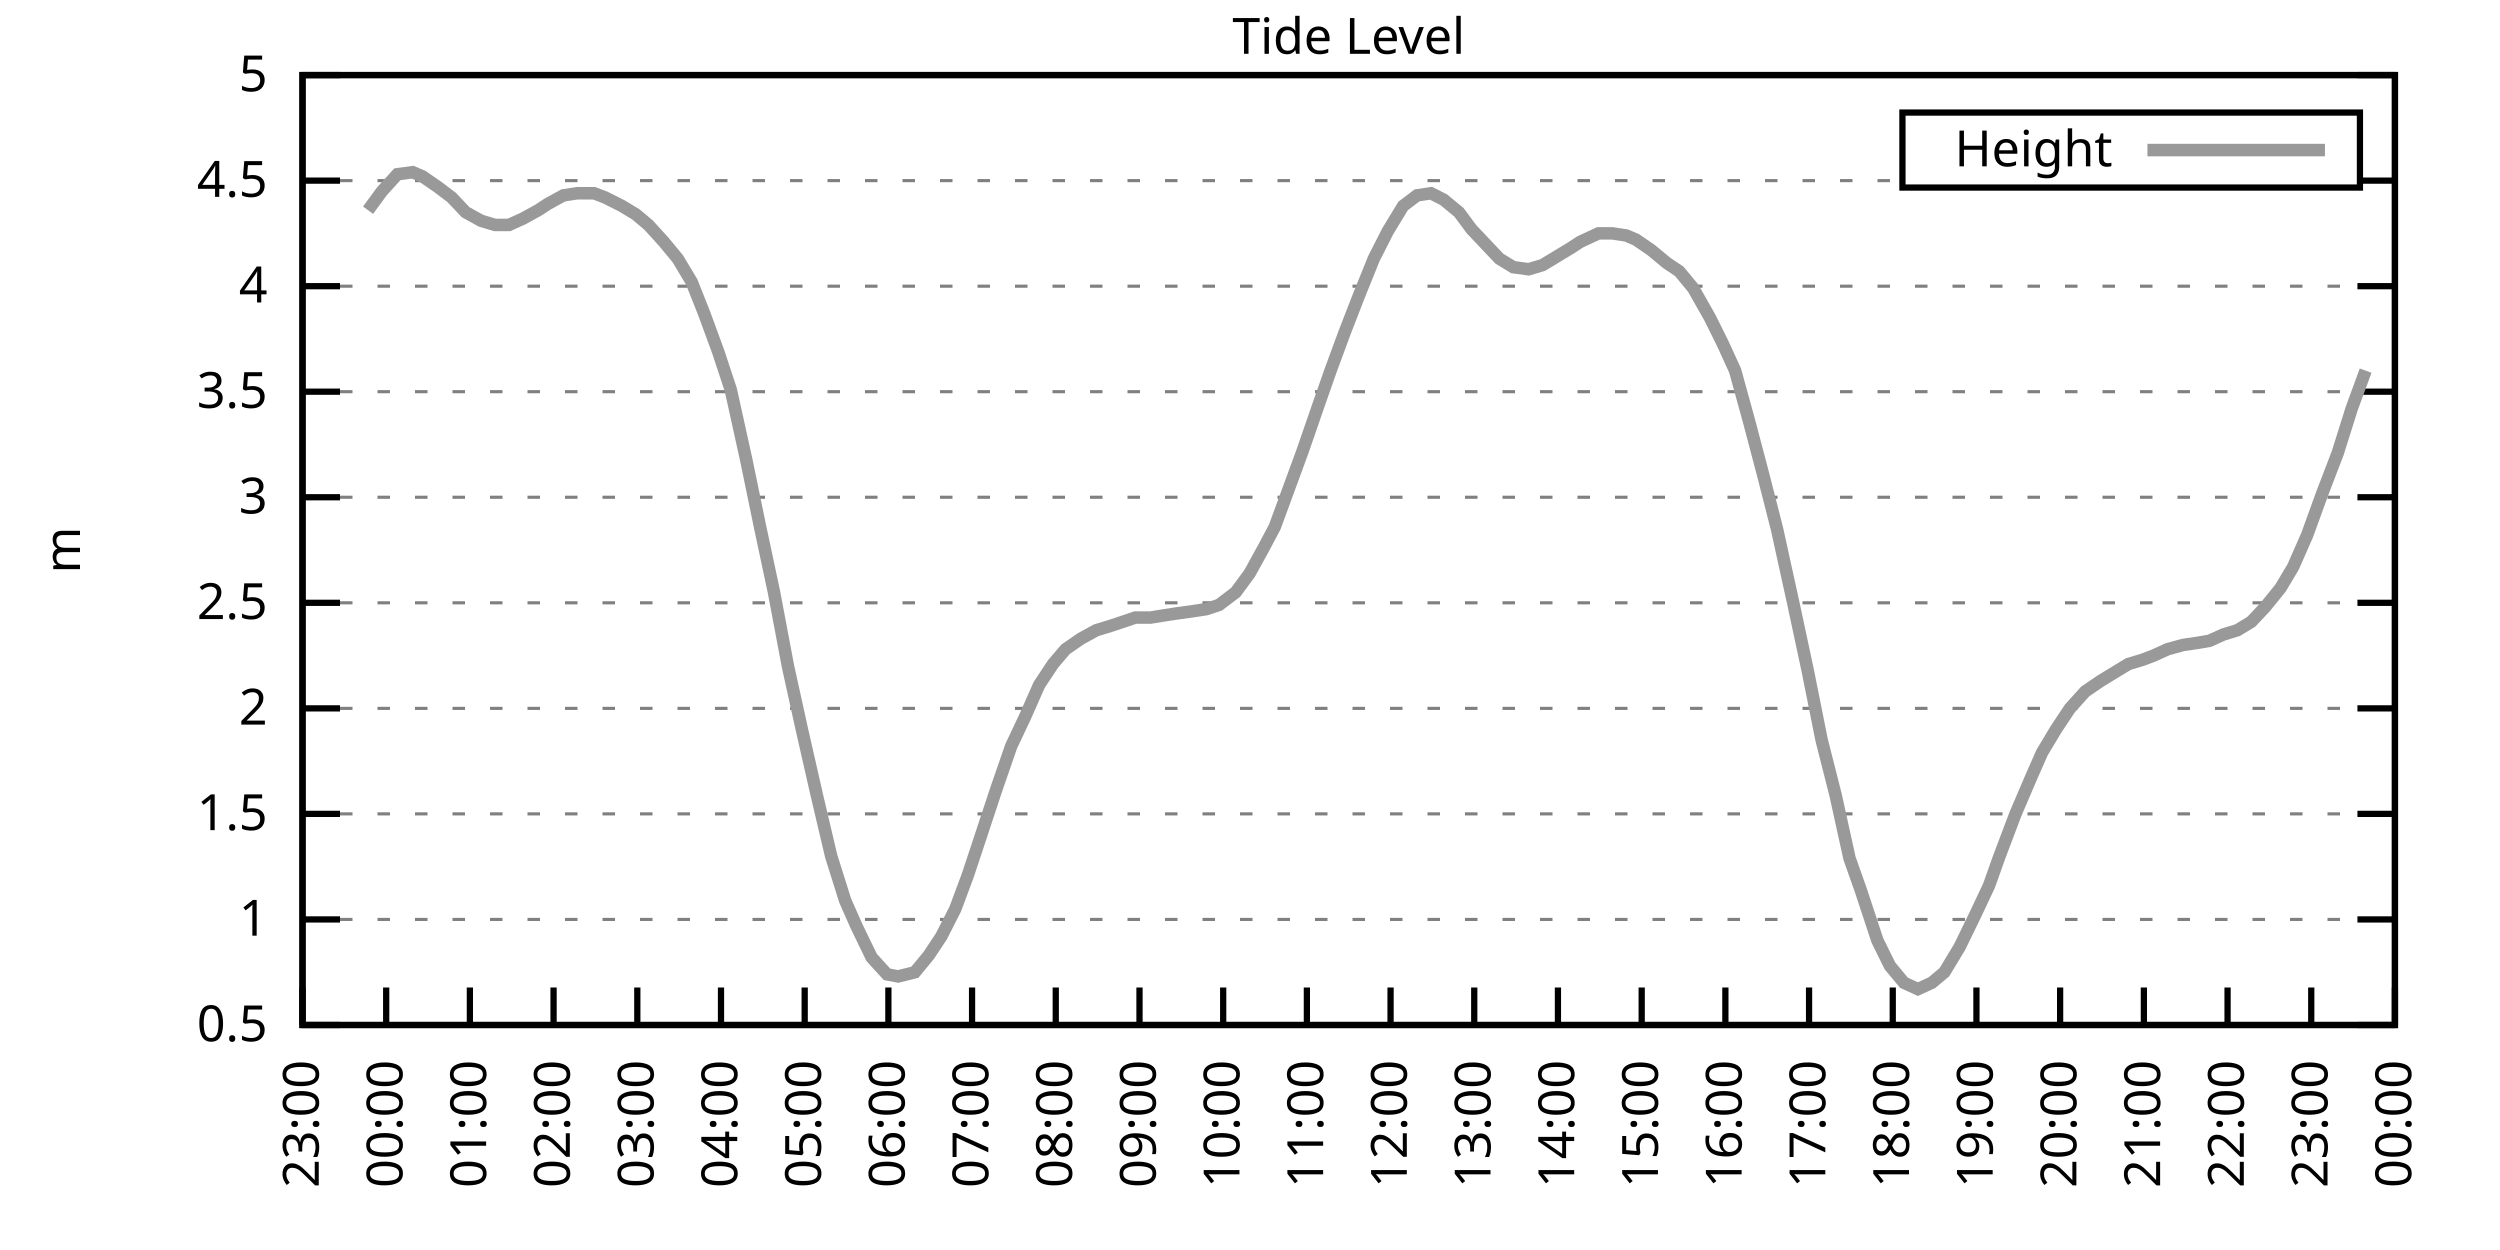
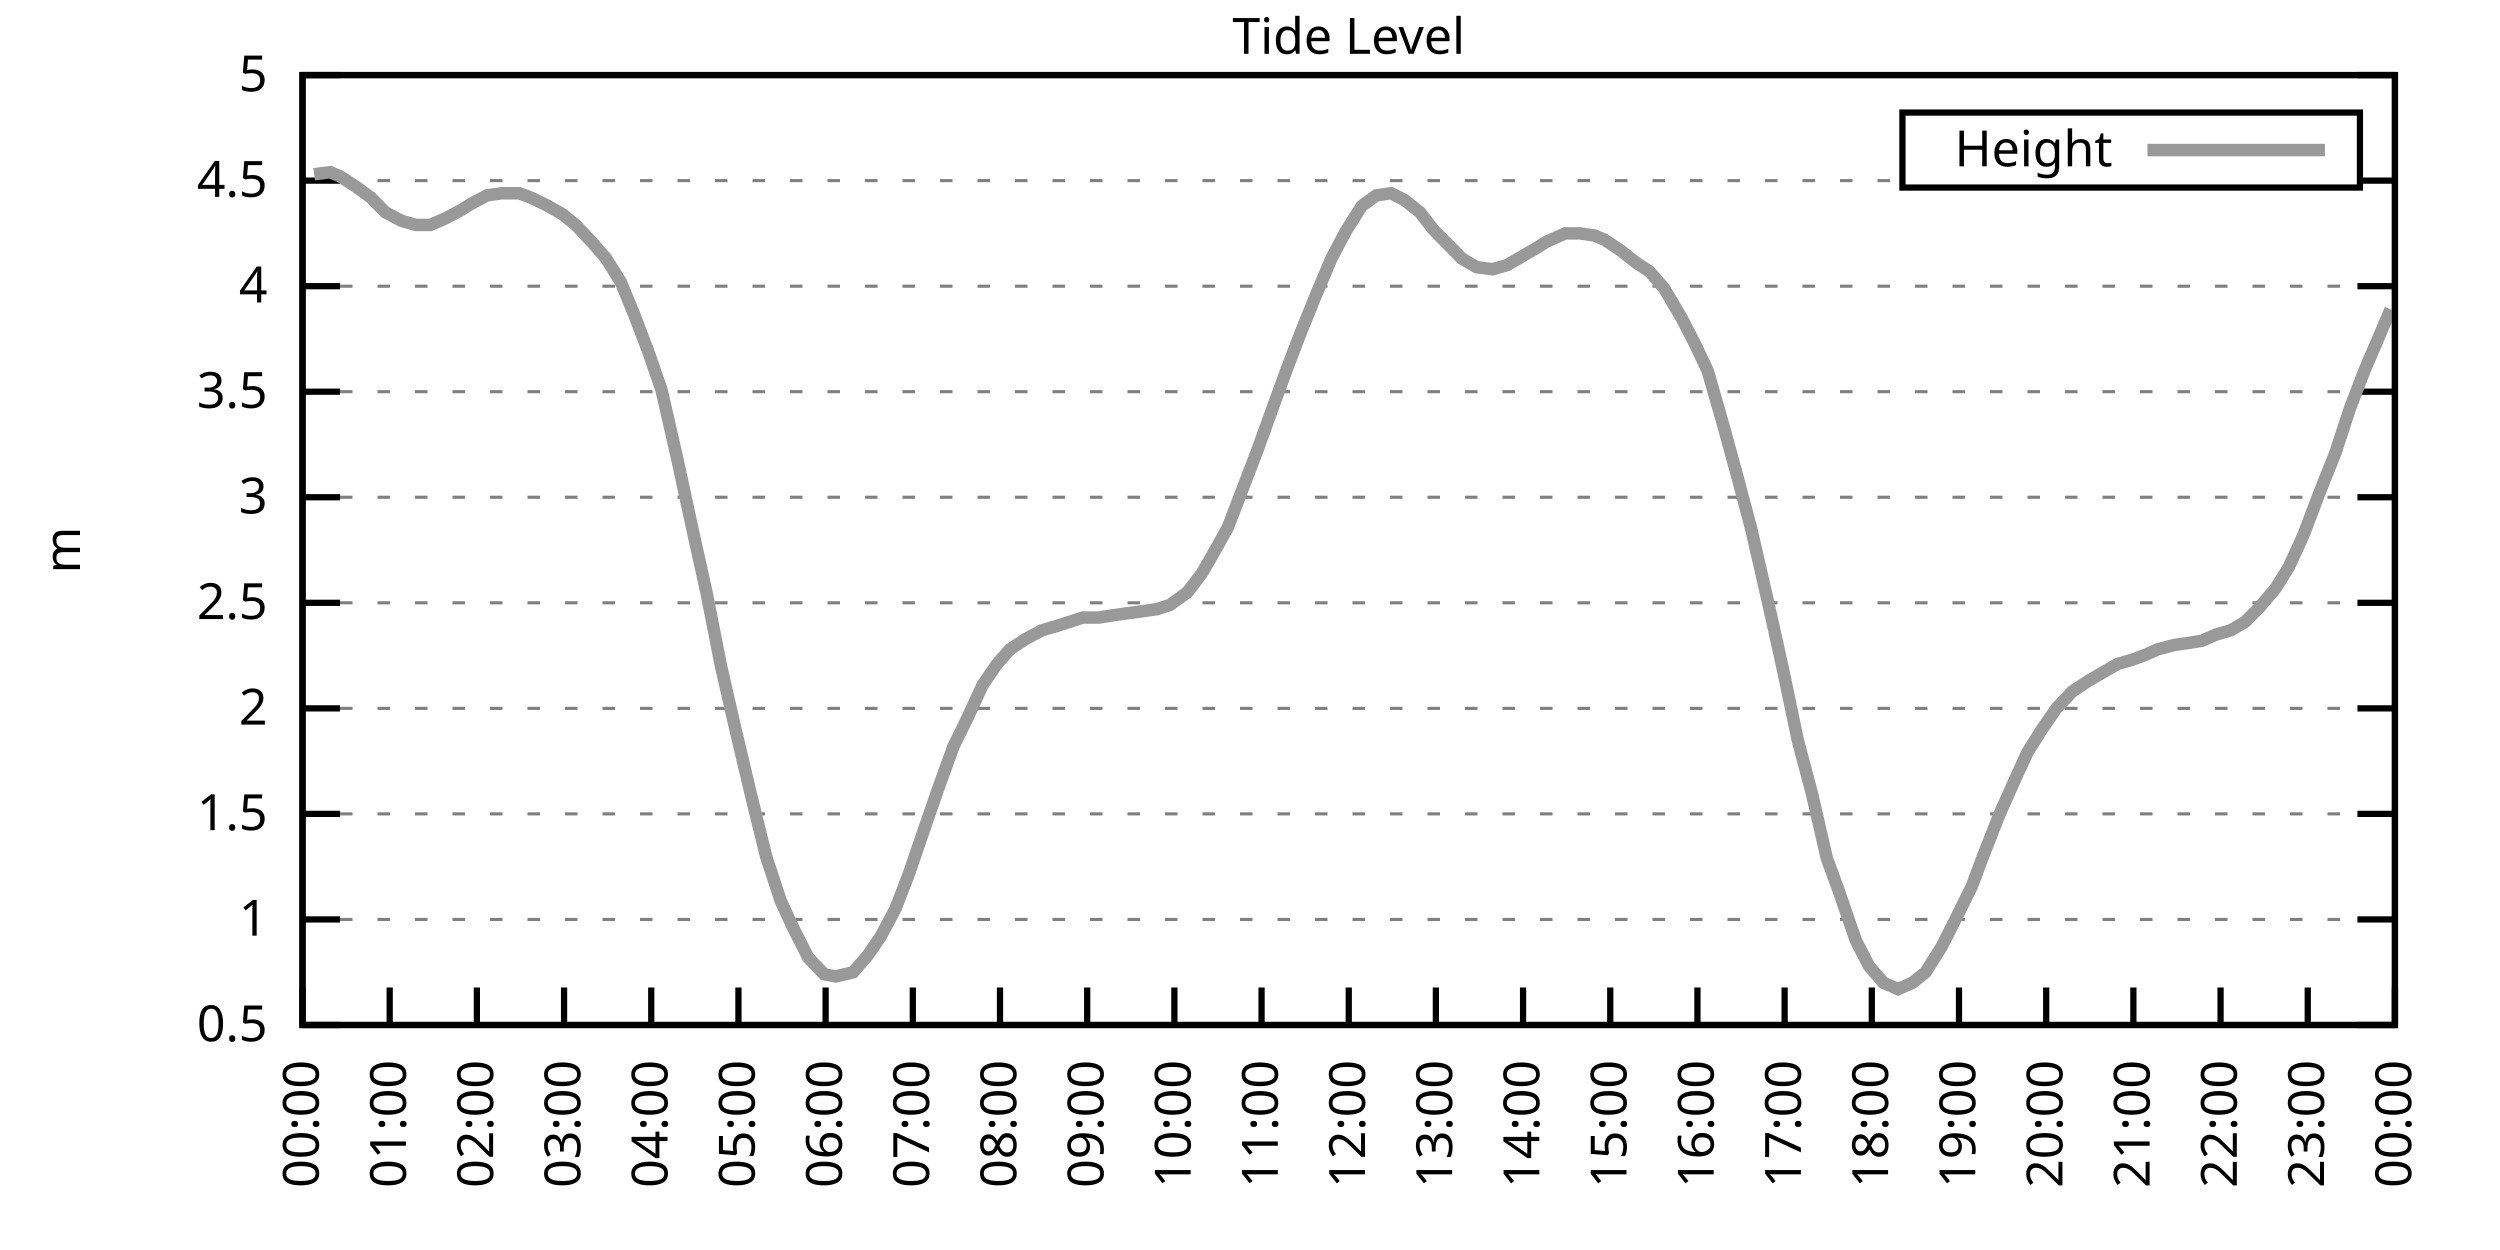
<svg xmlns="http://www.w3.org/2000/svg" xmlns:xlink="http://www.w3.org/1999/xlink" width="400" height="200" viewBox="0 0 400 200">
  <g id="gnuplot_canvas">
    <rect x="0" y="0" width="400" height="200" fill="none" />
    <defs>
      <circle id="gpDot" r="0.5" stroke-width="0.5" stroke="currentColor" />
      <path id="gpPt0" stroke-width="0.333" stroke="currentColor" d="M-1,0 h2 M0,-1 v2" />
      <path id="gpPt1" stroke-width="0.333" stroke="currentColor" d="M-1,-1 L1,1 M1,-1 L-1,1" />
      <path id="gpPt2" stroke-width="0.333" stroke="currentColor" d="M-1,0 L1,0 M0,-1 L0,1 M-1,-1 L1,1 M-1,1 L1,-1" />
      <rect id="gpPt3" stroke-width="0.333" stroke="currentColor" x="-1" y="-1" width="2" height="2" />
      <rect id="gpPt4" stroke-width="0.333" stroke="currentColor" fill="currentColor" x="-1" y="-1" width="2" height="2" />
      <circle id="gpPt5" stroke-width="0.333" stroke="currentColor" cx="0" cy="0" r="1" />
      <use xlink:href="#gpPt5" id="gpPt6" fill="currentColor" stroke="none" />
      <path id="gpPt7" stroke-width="0.333" stroke="currentColor" d="M0,-1.33 L-1.33,0.67 L1.33,0.67 z" />
      <use xlink:href="#gpPt7" id="gpPt8" fill="currentColor" stroke="none" />
      <use xlink:href="#gpPt7" id="gpPt9" stroke="currentColor" transform="rotate(180)" />
      <use xlink:href="#gpPt9" id="gpPt10" fill="currentColor" stroke="none" />
      <use xlink:href="#gpPt3" id="gpPt11" stroke="currentColor" transform="rotate(45)" />
      <use xlink:href="#gpPt11" id="gpPt12" fill="currentColor" stroke="none" />
      <path id="gpPt13" stroke-width="0.333" stroke="currentColor" d="M0,1.330 L1.265,0.411 L0.782,-1.067 L-0.782,-1.076 L-1.265,0.411 z" />
      <use xlink:href="#gpPt13" id="gpPt14" fill="currentColor" stroke="none" />
      <filter id="textbox" filterUnits="objectBoundingBox" x="0" y="0" height="1" width="1">
        <feFlood flood-color="white" flood-opacity="1" result="bgnd" />
        <feComposite in="SourceGraphic" in2="bgnd" operator="atop" />
      </filter>
      <filter id="greybox" filterUnits="objectBoundingBox" x="0" y="0" height="1" width="1">
        <feFlood flood-color="lightgrey" flood-opacity="1" result="grey" />
        <feComposite in="SourceGraphic" in2="grey" operator="atop" />
      </filter>
    </defs>
    <g fill="none" color="white" stroke="currentColor" stroke-width="1.00" stroke-linecap="butt" stroke-linejoin="miter">
</g>
    <g fill="none" color="black" stroke="currentColor" stroke-width="1.00" stroke-linecap="butt" stroke-linejoin="miter">
      <g stroke="none" shape-rendering="crispEdges">
        <polygon fill="rgb(255, 255, 255)" points="48.40,164.00 383.18,164.00 383.18,12.02 48.40,12.02 " />
      </g>
    </g>
    <g fill="none" color="black" stroke="currentColor" stroke-width="1.00" stroke-linecap="butt" stroke-linejoin="miter">
</g>
    <g fill="none" color="black" stroke="black" stroke-width="0.50" stroke-linecap="butt" stroke-linejoin="miter">
</g>
    <g fill="none" color="gray" stroke="currentColor" stroke-width="0.50" stroke-linecap="butt" stroke-linejoin="miter">
      <path stroke="gray" stroke-dasharray="2,4" class="gridline" d="M48.40,164.00 L383.19,164.00  " />
    </g>
    <g fill="none" color="gray" stroke="gray" stroke-width="1.00" stroke-linecap="butt" stroke-linejoin="miter">
</g>
    <g fill="none" color="black" stroke="currentColor" stroke-width="1.00" stroke-linecap="butt" stroke-linejoin="miter">
      <path stroke="black" d="M48.40,164.00 L54.40,164.00 M383.19,164.00 L377.19,164.00  " />
      <g transform="translate(42.80,166.60)" stroke="none" fill="black" font-family="Sans" font-size="8.00" text-anchor="end">
        <text>
          <tspan font-family="Sans"> 0.5</tspan>
        </text>
      </g>
    </g>
    <g fill="none" color="black" stroke="currentColor" stroke-width="1.00" stroke-linecap="butt" stroke-linejoin="miter">
</g>
    <g fill="none" color="black" stroke="black" stroke-width="0.50" stroke-linecap="butt" stroke-linejoin="miter">
</g>
    <g fill="none" color="gray" stroke="currentColor" stroke-width="0.50" stroke-linecap="butt" stroke-linejoin="miter">
      <path stroke="gray" stroke-dasharray="2,4" class="gridline" d="M48.40,147.11 L383.19,147.11  " />
    </g>
    <g fill="none" color="gray" stroke="gray" stroke-width="1.00" stroke-linecap="butt" stroke-linejoin="miter">
</g>
    <g fill="none" color="black" stroke="currentColor" stroke-width="1.00" stroke-linecap="butt" stroke-linejoin="miter">
      <path stroke="black" d="M48.40,147.11 L54.40,147.11 M383.19,147.11 L377.19,147.11  " />
      <g transform="translate(42.80,149.71)" stroke="none" fill="black" font-family="Sans" font-size="8.00" text-anchor="end">
        <text>
          <tspan font-family="Sans"> 1</tspan>
        </text>
      </g>
    </g>
    <g fill="none" color="black" stroke="currentColor" stroke-width="1.00" stroke-linecap="butt" stroke-linejoin="miter">
</g>
    <g fill="none" color="black" stroke="black" stroke-width="0.50" stroke-linecap="butt" stroke-linejoin="miter">
</g>
    <g fill="none" color="gray" stroke="currentColor" stroke-width="0.50" stroke-linecap="butt" stroke-linejoin="miter">
      <path stroke="gray" stroke-dasharray="2,4" class="gridline" d="M48.40,130.22 L383.19,130.22  " />
    </g>
    <g fill="none" color="gray" stroke="gray" stroke-width="1.00" stroke-linecap="butt" stroke-linejoin="miter">
</g>
    <g fill="none" color="black" stroke="currentColor" stroke-width="1.00" stroke-linecap="butt" stroke-linejoin="miter">
      <path stroke="black" d="M48.40,130.22 L54.40,130.22 M383.19,130.22 L377.19,130.22  " />
      <g transform="translate(42.80,132.82)" stroke="none" fill="black" font-family="Sans" font-size="8.00" text-anchor="end">
        <text>
          <tspan font-family="Sans"> 1.5</tspan>
        </text>
      </g>
    </g>
    <g fill="none" color="black" stroke="currentColor" stroke-width="1.00" stroke-linecap="butt" stroke-linejoin="miter">
</g>
    <g fill="none" color="black" stroke="black" stroke-width="0.50" stroke-linecap="butt" stroke-linejoin="miter">
</g>
    <g fill="none" color="gray" stroke="currentColor" stroke-width="0.50" stroke-linecap="butt" stroke-linejoin="miter">
      <path stroke="gray" stroke-dasharray="2,4" class="gridline" d="M48.40,113.34 L383.19,113.34  " />
    </g>
    <g fill="none" color="gray" stroke="gray" stroke-width="1.00" stroke-linecap="butt" stroke-linejoin="miter">
</g>
    <g fill="none" color="black" stroke="currentColor" stroke-width="1.00" stroke-linecap="butt" stroke-linejoin="miter">
      <path stroke="black" d="M48.40,113.34 L54.40,113.34 M383.19,113.34 L377.19,113.34  " />
      <g transform="translate(42.80,115.94)" stroke="none" fill="black" font-family="Sans" font-size="8.00" text-anchor="end">
        <text>
          <tspan font-family="Sans"> 2</tspan>
        </text>
      </g>
    </g>
    <g fill="none" color="black" stroke="currentColor" stroke-width="1.00" stroke-linecap="butt" stroke-linejoin="miter">
</g>
    <g fill="none" color="black" stroke="black" stroke-width="0.50" stroke-linecap="butt" stroke-linejoin="miter">
</g>
    <g fill="none" color="gray" stroke="currentColor" stroke-width="0.50" stroke-linecap="butt" stroke-linejoin="miter">
      <path stroke="gray" stroke-dasharray="2,4" class="gridline" d="M48.40,96.45 L383.19,96.45  " />
    </g>
    <g fill="none" color="gray" stroke="gray" stroke-width="1.00" stroke-linecap="butt" stroke-linejoin="miter">
</g>
    <g fill="none" color="black" stroke="currentColor" stroke-width="1.00" stroke-linecap="butt" stroke-linejoin="miter">
      <path stroke="black" d="M48.40,96.45 L54.40,96.45 M383.19,96.45 L377.19,96.45  " />
      <g transform="translate(42.80,99.05)" stroke="none" fill="black" font-family="Sans" font-size="8.00" text-anchor="end">
        <text>
          <tspan font-family="Sans"> 2.5</tspan>
        </text>
      </g>
    </g>
    <g fill="none" color="black" stroke="currentColor" stroke-width="1.00" stroke-linecap="butt" stroke-linejoin="miter">
</g>
    <g fill="none" color="black" stroke="black" stroke-width="0.50" stroke-linecap="butt" stroke-linejoin="miter">
</g>
    <g fill="none" color="gray" stroke="currentColor" stroke-width="0.50" stroke-linecap="butt" stroke-linejoin="miter">
      <path stroke="gray" stroke-dasharray="2,4" class="gridline" d="M48.40,79.56 L383.19,79.56  " />
    </g>
    <g fill="none" color="gray" stroke="gray" stroke-width="1.00" stroke-linecap="butt" stroke-linejoin="miter">
</g>
    <g fill="none" color="black" stroke="currentColor" stroke-width="1.00" stroke-linecap="butt" stroke-linejoin="miter">
      <path stroke="black" d="M48.40,79.56 L54.40,79.56 M383.19,79.56 L377.19,79.56  " />
      <g transform="translate(42.80,82.16)" stroke="none" fill="black" font-family="Sans" font-size="8.00" text-anchor="end">
        <text>
          <tspan font-family="Sans"> 3</tspan>
        </text>
      </g>
    </g>
    <g fill="none" color="black" stroke="currentColor" stroke-width="1.00" stroke-linecap="butt" stroke-linejoin="miter">
</g>
    <g fill="none" color="black" stroke="black" stroke-width="0.50" stroke-linecap="butt" stroke-linejoin="miter">
</g>
    <g fill="none" color="gray" stroke="currentColor" stroke-width="0.50" stroke-linecap="butt" stroke-linejoin="miter">
      <path stroke="gray" stroke-dasharray="2,4" class="gridline" d="M48.40,62.67 L383.19,62.67  " />
    </g>
    <g fill="none" color="gray" stroke="gray" stroke-width="1.00" stroke-linecap="butt" stroke-linejoin="miter">
</g>
    <g fill="none" color="black" stroke="currentColor" stroke-width="1.00" stroke-linecap="butt" stroke-linejoin="miter">
      <path stroke="black" d="M48.40,62.67 L54.40,62.67 M383.19,62.67 L377.19,62.67  " />
      <g transform="translate(42.80,65.27)" stroke="none" fill="black" font-family="Sans" font-size="8.00" text-anchor="end">
        <text>
          <tspan font-family="Sans"> 3.5</tspan>
        </text>
      </g>
    </g>
    <g fill="none" color="black" stroke="currentColor" stroke-width="1.00" stroke-linecap="butt" stroke-linejoin="miter">
</g>
    <g fill="none" color="black" stroke="black" stroke-width="0.50" stroke-linecap="butt" stroke-linejoin="miter">
</g>
    <g fill="none" color="gray" stroke="currentColor" stroke-width="0.50" stroke-linecap="butt" stroke-linejoin="miter">
      <path stroke="gray" stroke-dasharray="2,4" class="gridline" d="M48.40,45.79 L383.19,45.79  " />
    </g>
    <g fill="none" color="gray" stroke="gray" stroke-width="1.00" stroke-linecap="butt" stroke-linejoin="miter">
</g>
    <g fill="none" color="black" stroke="currentColor" stroke-width="1.00" stroke-linecap="butt" stroke-linejoin="miter">
      <path stroke="black" d="M48.40,45.79 L54.40,45.79 M383.19,45.79 L377.19,45.79  " />
      <g transform="translate(42.80,48.39)" stroke="none" fill="black" font-family="Sans" font-size="8.00" text-anchor="end">
        <text>
          <tspan font-family="Sans"> 4</tspan>
        </text>
      </g>
    </g>
    <g fill="none" color="black" stroke="currentColor" stroke-width="1.00" stroke-linecap="butt" stroke-linejoin="miter">
</g>
    <g fill="none" color="black" stroke="black" stroke-width="0.50" stroke-linecap="butt" stroke-linejoin="miter">
</g>
    <g fill="none" color="gray" stroke="currentColor" stroke-width="0.50" stroke-linecap="butt" stroke-linejoin="miter">
      <path stroke="gray" stroke-dasharray="2,4" class="gridline" d="M48.40,28.90 L304.39,28.90 M377.59,28.90 L383.19,28.90  " />
    </g>
    <g fill="none" color="gray" stroke="gray" stroke-width="1.00" stroke-linecap="butt" stroke-linejoin="miter">
</g>
    <g fill="none" color="black" stroke="currentColor" stroke-width="1.00" stroke-linecap="butt" stroke-linejoin="miter">
      <path stroke="black" d="M48.40,28.90 L54.40,28.90 M383.19,28.90 L377.19,28.90  " />
      <g transform="translate(42.80,31.50)" stroke="none" fill="black" font-family="Sans" font-size="8.00" text-anchor="end">
        <text>
          <tspan font-family="Sans"> 4.5</tspan>
        </text>
      </g>
    </g>
    <g fill="none" color="black" stroke="currentColor" stroke-width="1.00" stroke-linecap="butt" stroke-linejoin="miter">
</g>
    <g fill="none" color="black" stroke="black" stroke-width="0.50" stroke-linecap="butt" stroke-linejoin="miter">
</g>
    <g fill="none" color="gray" stroke="currentColor" stroke-width="0.50" stroke-linecap="butt" stroke-linejoin="miter">
      <path stroke="gray" stroke-dasharray="2,4" class="gridline" d="M48.40,12.01 L383.19,12.01  " />
    </g>
    <g fill="none" color="gray" stroke="gray" stroke-width="1.00" stroke-linecap="butt" stroke-linejoin="miter">
</g>
    <g fill="none" color="black" stroke="currentColor" stroke-width="1.00" stroke-linecap="butt" stroke-linejoin="miter">
      <path stroke="black" d="M48.40,12.01 L54.40,12.01 M383.19,12.01 L377.19,12.01  " />
      <g transform="translate(42.80,14.61)" stroke="none" fill="black" font-family="Sans" font-size="8.00" text-anchor="end">
        <text>
          <tspan font-family="Sans"> 5</tspan>
        </text>
      </g>
    </g>
    <g fill="none" color="black" stroke="currentColor" stroke-width="1.00" stroke-linecap="butt" stroke-linejoin="miter">
      <path stroke="black" d="M48.40,164.00 L48.40,158.00  " />
      <g transform="translate(51.00,169.60) rotate(270.00)" stroke="none" fill="black" font-family="Sans" font-size="8.00" text-anchor="end">
        <text>
-           <tspan font-family="Sans">23:00</tspan>
-         </text>
-       </g>
-     </g>
-     <g fill="none" color="black" stroke="currentColor" stroke-width="1.00" stroke-linecap="butt" stroke-linejoin="miter">
-       <path stroke="black" d="M61.79,164.00 L61.79,158.00  " />
-       <g transform="translate(64.39,169.60) rotate(270.00)" stroke="none" fill="black" font-family="Sans" font-size="8.00" text-anchor="end">
-         <text>
          <tspan font-family="Sans">00:00</tspan>
        </text>
      </g>
    </g>
    <g fill="none" color="black" stroke="currentColor" stroke-width="1.00" stroke-linecap="butt" stroke-linejoin="miter">
-       <path stroke="black" d="M75.18,164.00 L75.18,158.00  " />
-       <g transform="translate(77.78,169.60) rotate(270.00)" stroke="none" fill="black" font-family="Sans" font-size="8.00" text-anchor="end">
+       <path stroke="black" d="M62.35,164.00 L62.35,158.00  " />
+       <g transform="translate(64.95,169.60) rotate(270.00)" stroke="none" fill="black" font-family="Sans" font-size="8.00" text-anchor="end">
        <text>
          <tspan font-family="Sans">01:00</tspan>
        </text>
      </g>
    </g>
    <g fill="none" color="black" stroke="currentColor" stroke-width="1.00" stroke-linecap="butt" stroke-linejoin="miter">
-       <path stroke="black" d="M88.57,164.00 L88.57,158.00  " />
-       <g transform="translate(91.17,169.60) rotate(270.00)" stroke="none" fill="black" font-family="Sans" font-size="8.00" text-anchor="end">
+       <path stroke="black" d="M76.30,164.00 L76.30,158.00  " />
+       <g transform="translate(78.90,169.60) rotate(270.00)" stroke="none" fill="black" font-family="Sans" font-size="8.00" text-anchor="end">
        <text>
          <tspan font-family="Sans">02:00</tspan>
        </text>
      </g>
    </g>
    <g fill="none" color="black" stroke="currentColor" stroke-width="1.00" stroke-linecap="butt" stroke-linejoin="miter">
-       <path stroke="black" d="M101.97,164.00 L101.97,158.00  " />
-       <g transform="translate(104.57,169.60) rotate(270.00)" stroke="none" fill="black" font-family="Sans" font-size="8.00" text-anchor="end">
+       <path stroke="black" d="M90.25,164.00 L90.25,158.00  " />
+       <g transform="translate(92.85,169.60) rotate(270.00)" stroke="none" fill="black" font-family="Sans" font-size="8.00" text-anchor="end">
        <text>
          <tspan font-family="Sans">03:00</tspan>
        </text>
      </g>
    </g>
    <g fill="none" color="black" stroke="currentColor" stroke-width="1.00" stroke-linecap="butt" stroke-linejoin="miter">
-       <path stroke="black" d="M115.36,164.00 L115.36,158.00  " />
-       <g transform="translate(117.96,169.60) rotate(270.00)" stroke="none" fill="black" font-family="Sans" font-size="8.00" text-anchor="end">
+       <path stroke="black" d="M104.20,164.00 L104.20,158.00  " />
+       <g transform="translate(106.80,169.60) rotate(270.00)" stroke="none" fill="black" font-family="Sans" font-size="8.00" text-anchor="end">
        <text>
          <tspan font-family="Sans">04:00</tspan>
        </text>
      </g>
    </g>
    <g fill="none" color="black" stroke="currentColor" stroke-width="1.00" stroke-linecap="butt" stroke-linejoin="miter">
-       <path stroke="black" d="M128.75,164.00 L128.75,158.00  " />
-       <g transform="translate(131.35,169.60) rotate(270.00)" stroke="none" fill="black" font-family="Sans" font-size="8.00" text-anchor="end">
+       <path stroke="black" d="M118.15,164.00 L118.15,158.00  " />
+       <g transform="translate(120.75,169.60) rotate(270.00)" stroke="none" fill="black" font-family="Sans" font-size="8.00" text-anchor="end">
        <text>
          <tspan font-family="Sans">05:00</tspan>
        </text>
      </g>
    </g>
    <g fill="none" color="black" stroke="currentColor" stroke-width="1.00" stroke-linecap="butt" stroke-linejoin="miter">
-       <path stroke="black" d="M142.14,164.00 L142.14,158.00  " />
-       <g transform="translate(144.74,169.60) rotate(270.00)" stroke="none" fill="black" font-family="Sans" font-size="8.00" text-anchor="end">
+       <path stroke="black" d="M132.10,164.00 L132.10,158.00  " />
+       <g transform="translate(134.70,169.60) rotate(270.00)" stroke="none" fill="black" font-family="Sans" font-size="8.00" text-anchor="end">
        <text>
          <tspan font-family="Sans">06:00</tspan>
        </text>
      </g>
    </g>
    <g fill="none" color="black" stroke="currentColor" stroke-width="1.00" stroke-linecap="butt" stroke-linejoin="miter">
-       <path stroke="black" d="M155.53,164.00 L155.53,158.00  " />
-       <g transform="translate(158.13,169.60) rotate(270.00)" stroke="none" fill="black" font-family="Sans" font-size="8.00" text-anchor="end">
+       <path stroke="black" d="M146.05,164.00 L146.05,158.00  " />
+       <g transform="translate(148.65,169.60) rotate(270.00)" stroke="none" fill="black" font-family="Sans" font-size="8.00" text-anchor="end">
        <text>
          <tspan font-family="Sans">07:00</tspan>
        </text>
      </g>
    </g>
    <g fill="none" color="black" stroke="currentColor" stroke-width="1.00" stroke-linecap="butt" stroke-linejoin="miter">
-       <path stroke="black" d="M168.92,164.00 L168.92,158.00  " />
-       <g transform="translate(171.52,169.60) rotate(270.00)" stroke="none" fill="black" font-family="Sans" font-size="8.00" text-anchor="end">
+       <path stroke="black" d="M160.00,164.00 L160.00,158.00  " />
+       <g transform="translate(162.60,169.60) rotate(270.00)" stroke="none" fill="black" font-family="Sans" font-size="8.00" text-anchor="end">
        <text>
          <tspan font-family="Sans">08:00</tspan>
        </text>
      </g>
    </g>
    <g fill="none" color="black" stroke="currentColor" stroke-width="1.00" stroke-linecap="butt" stroke-linejoin="miter">
-       <path stroke="black" d="M182.32,164.00 L182.32,158.00  " />
-       <g transform="translate(184.92,169.60) rotate(270.00)" stroke="none" fill="black" font-family="Sans" font-size="8.00" text-anchor="end">
+       <path stroke="black" d="M173.95,164.00 L173.95,158.00  " />
+       <g transform="translate(176.55,169.60) rotate(270.00)" stroke="none" fill="black" font-family="Sans" font-size="8.00" text-anchor="end">
        <text>
          <tspan font-family="Sans">09:00</tspan>
        </text>
      </g>
    </g>
    <g fill="none" color="black" stroke="currentColor" stroke-width="1.00" stroke-linecap="butt" stroke-linejoin="miter">
-       <path stroke="black" d="M195.71,164.00 L195.71,158.00  " />
-       <g transform="translate(198.31,169.60) rotate(270.00)" stroke="none" fill="black" font-family="Sans" font-size="8.00" text-anchor="end">
+       <path stroke="black" d="M187.90,164.00 L187.90,158.00  " />
+       <g transform="translate(190.50,169.60) rotate(270.00)" stroke="none" fill="black" font-family="Sans" font-size="8.00" text-anchor="end">
        <text>
          <tspan font-family="Sans">10:00</tspan>
        </text>
      </g>
    </g>
    <g fill="none" color="black" stroke="currentColor" stroke-width="1.00" stroke-linecap="butt" stroke-linejoin="miter">
-       <path stroke="black" d="M209.10,164.00 L209.10,158.00  " />
-       <g transform="translate(211.70,169.60) rotate(270.00)" stroke="none" fill="black" font-family="Sans" font-size="8.00" text-anchor="end">
+       <path stroke="black" d="M201.85,164.00 L201.85,158.00  " />
+       <g transform="translate(204.45,169.60) rotate(270.00)" stroke="none" fill="black" font-family="Sans" font-size="8.00" text-anchor="end">
        <text>
          <tspan font-family="Sans">11:00</tspan>
        </text>
      </g>
    </g>
    <g fill="none" color="black" stroke="currentColor" stroke-width="1.00" stroke-linecap="butt" stroke-linejoin="miter">
-       <path stroke="black" d="M222.49,164.00 L222.49,158.00  " />
-       <g transform="translate(225.09,169.60) rotate(270.00)" stroke="none" fill="black" font-family="Sans" font-size="8.00" text-anchor="end">
+       <path stroke="black" d="M215.80,164.00 L215.80,158.00  " />
+       <g transform="translate(218.40,169.60) rotate(270.00)" stroke="none" fill="black" font-family="Sans" font-size="8.00" text-anchor="end">
        <text>
          <tspan font-family="Sans">12:00</tspan>
        </text>
      </g>
    </g>
    <g fill="none" color="black" stroke="currentColor" stroke-width="1.00" stroke-linecap="butt" stroke-linejoin="miter">
-       <path stroke="black" d="M235.88,164.00 L235.88,158.00  " />
-       <g transform="translate(238.48,169.60) rotate(270.00)" stroke="none" fill="black" font-family="Sans" font-size="8.00" text-anchor="end">
+       <path stroke="black" d="M229.74,164.00 L229.74,158.00  " />
+       <g transform="translate(232.34,169.60) rotate(270.00)" stroke="none" fill="black" font-family="Sans" font-size="8.00" text-anchor="end">
        <text>
          <tspan font-family="Sans">13:00</tspan>
        </text>
      </g>
    </g>
    <g fill="none" color="black" stroke="currentColor" stroke-width="1.00" stroke-linecap="butt" stroke-linejoin="miter">
-       <path stroke="black" d="M249.27,164.00 L249.27,158.00  " />
-       <g transform="translate(251.87,169.60) rotate(270.00)" stroke="none" fill="black" font-family="Sans" font-size="8.00" text-anchor="end">
+       <path stroke="black" d="M243.69,164.00 L243.69,158.00  " />
+       <g transform="translate(246.29,169.60) rotate(270.00)" stroke="none" fill="black" font-family="Sans" font-size="8.00" text-anchor="end">
        <text>
          <tspan font-family="Sans">14:00</tspan>
        </text>
      </g>
    </g>
    <g fill="none" color="black" stroke="currentColor" stroke-width="1.00" stroke-linecap="butt" stroke-linejoin="miter">
-       <path stroke="black" d="M262.67,164.00 L262.67,158.00  " />
-       <g transform="translate(265.27,169.60) rotate(270.00)" stroke="none" fill="black" font-family="Sans" font-size="8.00" text-anchor="end">
+       <path stroke="black" d="M257.64,164.00 L257.64,158.00  " />
+       <g transform="translate(260.24,169.60) rotate(270.00)" stroke="none" fill="black" font-family="Sans" font-size="8.00" text-anchor="end">
        <text>
          <tspan font-family="Sans">15:00</tspan>
        </text>
      </g>
    </g>
    <g fill="none" color="black" stroke="currentColor" stroke-width="1.00" stroke-linecap="butt" stroke-linejoin="miter">
-       <path stroke="black" d="M276.06,164.00 L276.06,158.00  " />
-       <g transform="translate(278.66,169.60) rotate(270.00)" stroke="none" fill="black" font-family="Sans" font-size="8.00" text-anchor="end">
+       <path stroke="black" d="M271.59,164.00 L271.59,158.00  " />
+       <g transform="translate(274.19,169.60) rotate(270.00)" stroke="none" fill="black" font-family="Sans" font-size="8.00" text-anchor="end">
        <text>
          <tspan font-family="Sans">16:00</tspan>
        </text>
      </g>
    </g>
    <g fill="none" color="black" stroke="currentColor" stroke-width="1.00" stroke-linecap="butt" stroke-linejoin="miter">
-       <path stroke="black" d="M289.45,164.00 L289.45,158.00  " />
-       <g transform="translate(292.05,169.60) rotate(270.00)" stroke="none" fill="black" font-family="Sans" font-size="8.00" text-anchor="end">
+       <path stroke="black" d="M285.54,164.00 L285.54,158.00  " />
+       <g transform="translate(288.14,169.60) rotate(270.00)" stroke="none" fill="black" font-family="Sans" font-size="8.00" text-anchor="end">
        <text>
          <tspan font-family="Sans">17:00</tspan>
        </text>
      </g>
    </g>
    <g fill="none" color="black" stroke="currentColor" stroke-width="1.00" stroke-linecap="butt" stroke-linejoin="miter">
-       <path stroke="black" d="M302.84,164.00 L302.84,158.00  " />
-       <g transform="translate(305.44,169.60) rotate(270.00)" stroke="none" fill="black" font-family="Sans" font-size="8.00" text-anchor="end">
+       <path stroke="black" d="M299.49,164.00 L299.49,158.00  " />
+       <g transform="translate(302.09,169.60) rotate(270.00)" stroke="none" fill="black" font-family="Sans" font-size="8.00" text-anchor="end">
        <text>
          <tspan font-family="Sans">18:00</tspan>
        </text>
      </g>
    </g>
    <g fill="none" color="black" stroke="currentColor" stroke-width="1.00" stroke-linecap="butt" stroke-linejoin="miter">
-       <path stroke="black" d="M316.23,164.00 L316.23,158.00  " />
-       <g transform="translate(318.83,169.60) rotate(270.00)" stroke="none" fill="black" font-family="Sans" font-size="8.00" text-anchor="end">
+       <path stroke="black" d="M313.44,164.00 L313.44,158.00  " />
+       <g transform="translate(316.04,169.60) rotate(270.00)" stroke="none" fill="black" font-family="Sans" font-size="8.00" text-anchor="end">
        <text>
          <tspan font-family="Sans">19:00</tspan>
        </text>
      </g>
    </g>
    <g fill="none" color="black" stroke="currentColor" stroke-width="1.00" stroke-linecap="butt" stroke-linejoin="miter">
-       <path stroke="black" d="M329.62,164.00 L329.62,158.00  " />
-       <g transform="translate(332.22,169.60) rotate(270.00)" stroke="none" fill="black" font-family="Sans" font-size="8.00" text-anchor="end">
+       <path stroke="black" d="M327.39,164.00 L327.39,158.00  " />
+       <g transform="translate(329.99,169.60) rotate(270.00)" stroke="none" fill="black" font-family="Sans" font-size="8.00" text-anchor="end">
        <text>
          <tspan font-family="Sans">20:00</tspan>
        </text>
      </g>
    </g>
    <g fill="none" color="black" stroke="currentColor" stroke-width="1.00" stroke-linecap="butt" stroke-linejoin="miter">
-       <path stroke="black" d="M343.02,164.00 L343.02,158.00  " />
-       <g transform="translate(345.62,169.60) rotate(270.00)" stroke="none" fill="black" font-family="Sans" font-size="8.00" text-anchor="end">
+       <path stroke="black" d="M341.34,164.00 L341.34,158.00  " />
+       <g transform="translate(343.94,169.60) rotate(270.00)" stroke="none" fill="black" font-family="Sans" font-size="8.00" text-anchor="end">
        <text>
          <tspan font-family="Sans">21:00</tspan>
        </text>
      </g>
    </g>
    <g fill="none" color="black" stroke="currentColor" stroke-width="1.00" stroke-linecap="butt" stroke-linejoin="miter">
-       <path stroke="black" d="M356.41,164.00 L356.41,158.00  " />
-       <g transform="translate(359.01,169.60) rotate(270.00)" stroke="none" fill="black" font-family="Sans" font-size="8.00" text-anchor="end">
+       <path stroke="black" d="M355.29,164.00 L355.29,158.00  " />
+       <g transform="translate(357.89,169.60) rotate(270.00)" stroke="none" fill="black" font-family="Sans" font-size="8.00" text-anchor="end">
        <text>
          <tspan font-family="Sans">22:00</tspan>
        </text>
      </g>
    </g>
    <g fill="none" color="black" stroke="currentColor" stroke-width="1.00" stroke-linecap="butt" stroke-linejoin="miter">
-       <path stroke="black" d="M369.80,164.00 L369.80,158.00  " />
-       <g transform="translate(372.40,169.60) rotate(270.00)" stroke="none" fill="black" font-family="Sans" font-size="8.00" text-anchor="end">
+       <path stroke="black" d="M369.24,164.00 L369.24,158.00  " />
+       <g transform="translate(371.84,169.60) rotate(270.00)" stroke="none" fill="black" font-family="Sans" font-size="8.00" text-anchor="end">
        <text>
          <tspan font-family="Sans">23:00</tspan>
        </text>
      </g>
    </g>
    <g fill="none" color="black" stroke="currentColor" stroke-width="1.00" stroke-linecap="butt" stroke-linejoin="miter">
      <path stroke="black" d="M383.19,164.00 L383.19,158.00  " />
      <g transform="translate(385.79,169.60) rotate(270.00)" stroke="none" fill="black" font-family="Sans" font-size="8.00" text-anchor="end">
        <text>
          <tspan font-family="Sans">00:00</tspan>
        </text>
      </g>
    </g>
    <g fill="none" color="black" stroke="currentColor" stroke-width="1.00" stroke-linecap="butt" stroke-linejoin="miter">
</g>
    <g fill="none" color="black" stroke="currentColor" stroke-width="1.00" stroke-linecap="butt" stroke-linejoin="miter">
      <path stroke="black" d="M48.40,12.01 L48.40,164.00 L383.19,164.00 L383.19,12.01 L48.40,12.01 Z  " />
    </g>
    <g fill="none" color="black" stroke="currentColor" stroke-width="1.00" stroke-linecap="butt" stroke-linejoin="miter">
</g>
    <g fill="none" color="black" stroke="currentColor" stroke-width="1.00" stroke-linecap="butt" stroke-linejoin="miter">
      <path stroke="black" d="M304.39,30.01 L304.39,18.01 L377.59,18.01 L377.59,30.01 L304.39,30.01 Z  " />
    </g>
    <g id="Tide_level_plot_1">
      <g fill="none" color="white" stroke="black" stroke-width="2.00" stroke-linecap="butt" stroke-linejoin="miter">
</g>
      <g fill="none" color="black" stroke="currentColor" stroke-width="2.00" stroke-linecap="butt" stroke-linejoin="miter">
        <g transform="translate(337.99,26.61)" stroke="none" fill="black" font-family="Sans" font-size="8.00" text-anchor="end">
          <text>
            <tspan font-family="Sans">Height</tspan>
          </text>
        </g>
      </g>
      <g fill="none" color="black" stroke="currentColor" stroke-width="2.00" stroke-linecap="butt" stroke-linejoin="miter">
-         <path stroke="rgb(153, 153, 153)" d="M343.59,24.01 L371.99,24.01 M58.89,33.63 L61.12,30.59 L63.58,27.88 L66.03,27.55 L67.59,28.22 L70.05,29.91   L72.28,31.60 L74.51,33.96 L76.97,35.32 L79.20,35.99 L81.43,35.99 L83.66,34.98 L86.12,33.63 L87.68,32.61   L90.14,31.26 L92.37,30.92 L95.05,30.92 L96.83,31.60 L99.51,32.95 L101.74,34.30 L103.75,35.99 L106.21,38.69   L108.44,41.39 L110.67,45.11 L112.68,50.18 L114.91,56.26 L116.92,62.34 L119.38,73.48 L121.61,84.29 L123.84,94.76   L126.07,106.58 L128.30,116.71 L130.76,127.52 L132.99,136.98 L135.22,144.07 L137.01,148.13 L139.46,153.19 L141.92,155.89   L143.70,156.23 L146.38,155.56 L148.61,152.85 L150.62,149.81 L152.85,145.42 L154.86,140.02 L157.10,133.26 L159.33,126.51   L161.78,119.42 L164.01,114.69 L166.25,109.62 L168.48,106.24 L170.49,103.88 L172.94,102.19 L175.40,100.84 L177.63,100.16   L179.64,99.49 L181.65,98.81 L184.10,98.81 L186.11,98.48 L188.34,98.14 L190.80,97.80 L193.03,97.46 L195.04,96.79   L197.72,94.76 L199.95,91.72 L202.18,87.67 L203.97,84.29 L206.20,78.21 L208.43,72.13 L210.88,65.04 L212.89,59.30   L215.13,53.22 L217.36,47.47 L219.81,41.39 L222.04,37.00 L224.50,32.95 L226.73,31.26 L228.96,30.92 L230.97,31.94   L233.43,33.96 L235.44,36.67 L237.67,39.03 L239.90,41.39 L242.13,42.75 L244.59,43.08 L246.82,42.41 L249.05,41.06   L251.28,39.71 L252.85,38.69 L255.75,37.34 L257.98,37.34 L260.21,37.68 L261.77,38.35 L264.23,40.04 L266.68,42.07   L268.69,43.42 L270.92,46.12 L273.60,50.85 L275.61,54.90 L277.62,59.30 L279.85,67.40 L282.08,75.85 L284.32,84.63   L286.99,96.79 L289.23,107.26 L291.46,118.40 L293.69,127.18 L295.92,137.32 L297.71,142.38 L300.39,150.49 L302.39,154.54   L304.63,157.24 L306.86,158.26 L309.09,157.24 L311.10,155.56 L313.55,151.50 L316.01,146.44 L318.24,141.71 L319.80,137.32   L322.48,130.22 L324.94,124.48 L326.72,120.43 L328.95,116.71 L331.19,113.34 L333.64,110.63 L336.10,108.95 L338.33,107.59   L340.56,106.24 L342.79,105.57 L344.58,104.89 L346.81,103.88 L349.26,103.20 L351.50,102.87 L353.51,102.53 L355.74,101.52   L357.97,100.84 L360.20,99.49 L362.43,97.12 L364.89,94.08 L366.90,90.71 L369.13,85.64 L371.58,78.89 L374.04,72.47   L376.27,65.38 L378.50,59.30  " />
+         <path stroke="rgb(153, 153, 153)" d="M343.59,24.01 L371.99,24.01 M50.26,27.88 L52.82,27.55 L54.44,28.22 L57.00,29.91 L59.33,31.60 L61.65,33.96   L64.21,35.32 L66.53,35.99 L68.86,35.99 L71.18,34.98 L73.74,33.63 L75.37,32.61 L77.93,31.26 L80.25,30.92   L83.04,30.92 L84.90,31.60 L87.69,32.95 L90.02,34.30 L92.11,35.99 L94.67,38.69 L96.99,41.39 L99.32,45.11   L101.41,50.18 L103.73,56.26 L105.83,62.34 L108.38,73.48 L110.71,84.29 L113.03,94.76 L115.36,106.58 L117.68,116.71   L120.24,127.52 L122.57,136.98 L124.89,144.07 L126.75,148.13 L129.31,153.19 L131.87,155.89 L133.72,156.23 L136.51,155.56   L138.84,152.85 L140.93,149.81 L143.26,145.42 L145.35,140.02 L147.67,133.26 L150.00,126.51 L152.56,119.42 L154.88,114.69   L157.21,109.62 L159.53,106.24 L161.62,103.88 L164.18,102.19 L166.74,100.84 L169.06,100.16 L171.16,99.49 L173.25,98.81   L175.81,98.81 L177.90,98.48 L180.22,98.14 L182.78,97.80 L185.11,97.46 L187.20,96.79 L189.99,94.76 L192.31,91.72   L194.64,87.67 L196.50,84.29 L198.82,78.21 L201.15,72.13 L203.71,65.04 L205.80,59.30 L208.12,53.22 L210.45,47.47   L213.01,41.39 L215.33,37.00 L217.89,32.95 L220.21,31.26 L222.54,30.92 L224.63,31.94 L227.19,33.96 L229.28,36.67   L231.60,39.03 L233.93,41.39 L236.25,42.75 L238.81,43.08 L241.14,42.41 L243.46,41.06 L245.79,39.71 L247.41,38.69   L250.44,37.34 L252.76,37.34 L255.09,37.68 L256.71,38.35 L259.27,40.04 L261.83,42.07 L263.92,43.42 L266.25,46.12   L269.04,50.85 L271.13,54.90 L273.22,59.30 L275.55,67.40 L277.87,75.85 L280.20,84.63 L282.99,96.79 L285.31,107.26   L287.64,118.40 L289.96,127.18 L292.29,137.32 L294.15,142.38 L296.94,150.49 L299.03,154.54 L301.35,157.24 L303.68,158.26   L306.00,157.24 L308.09,155.56 L310.65,151.50 L313.21,146.44 L315.53,141.71 L317.16,137.32 L319.95,130.22 L322.51,124.48   L324.37,120.43 L326.69,116.71 L329.02,113.34 L331.58,110.63 L334.13,108.95 L336.46,107.59 L338.78,106.24 L341.11,105.57   L342.97,104.89 L345.29,103.88 L347.85,103.20 L350.18,102.87 L352.27,102.53 L354.59,101.52 L356.92,100.84 L359.24,99.49   L361.57,97.12 L364.13,94.08 L366.22,90.71 L368.54,85.64 L371.10,78.89 L373.66,72.47 L375.98,65.38 L378.31,59.30   L380.63,53.89 L382.49,49.50  " />
      </g>
    </g>
    <g fill="none" color="black" stroke="currentColor" stroke-width="2.00" stroke-linecap="butt" stroke-linejoin="miter">
</g>
    <g fill="none" color="black" stroke="black" stroke-width="1.00" stroke-linecap="butt" stroke-linejoin="miter">
</g>
    <g fill="none" color="black" stroke="currentColor" stroke-width="1.00" stroke-linecap="butt" stroke-linejoin="miter">
      <path stroke="black" d="M48.40,12.01 L48.40,164.00 L383.19,164.00 L383.19,12.01 L48.40,12.01 Z  " />
      <g transform="translate(12.80,88.01) rotate(270.00)" stroke="none" fill="black" font-family="Sans" font-size="8.00" text-anchor="middle">
        <text>
          <tspan font-family="Sans">m</tspan>
        </text>
      </g>
    </g>
    <g fill="none" color="black" stroke="currentColor" stroke-width="1.00" stroke-linecap="butt" stroke-linejoin="miter">
</g>
    <g fill="none" color="black" stroke="currentColor" stroke-width="1.00" stroke-linecap="butt" stroke-linejoin="miter">
      <g transform="translate(215.79,8.61)" stroke="none" fill="black" font-family="Sans" font-size="8.00" text-anchor="middle">
        <text>
          <tspan font-family="Sans">Tide Level</tspan>
        </text>
      </g>
    </g>
    <g fill="none" color="black" stroke="currentColor" stroke-width="1.00" stroke-linecap="butt" stroke-linejoin="miter">
</g>
  </g>
</svg>
